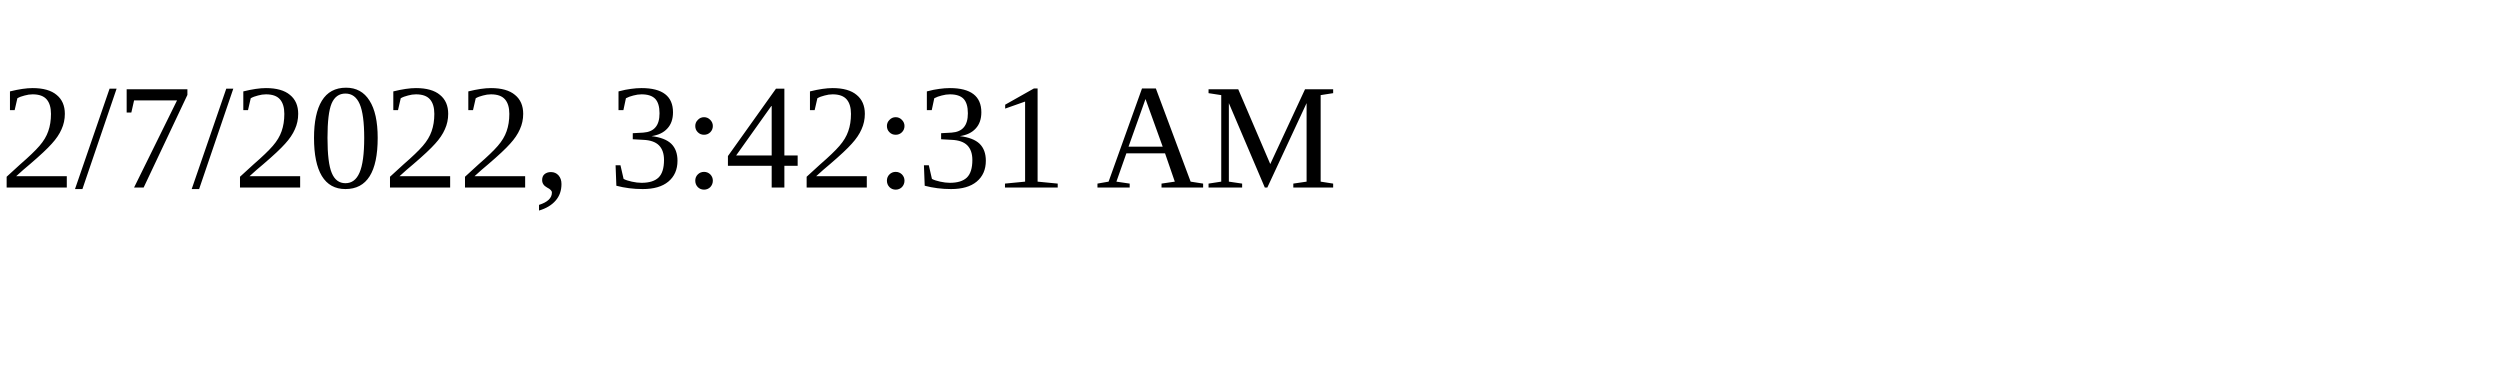
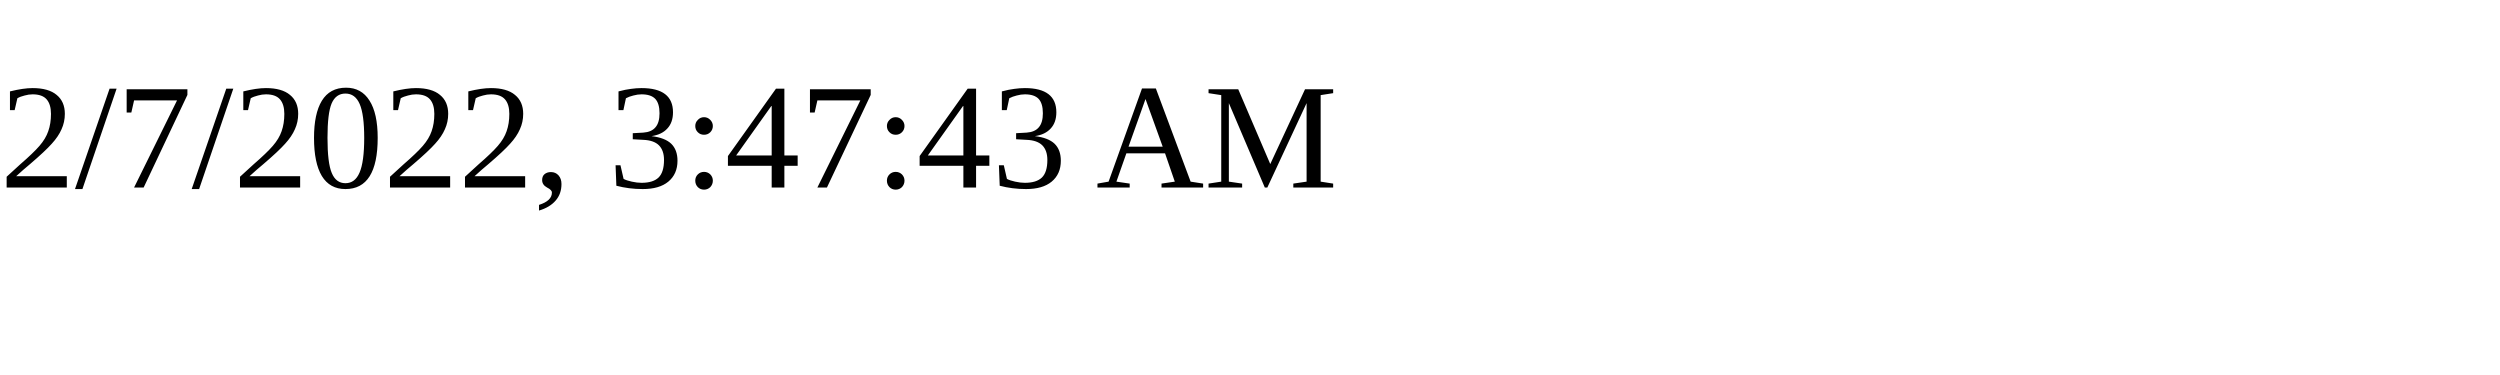
<svg xmlns="http://www.w3.org/2000/svg" height="30" width="200">
-   <text x="0" y="15">2/7/2022, 3:42:31 AM</text>
+   <text x="0" y="15">2/7/2022, 3:47:43 AM</text>
</svg>
